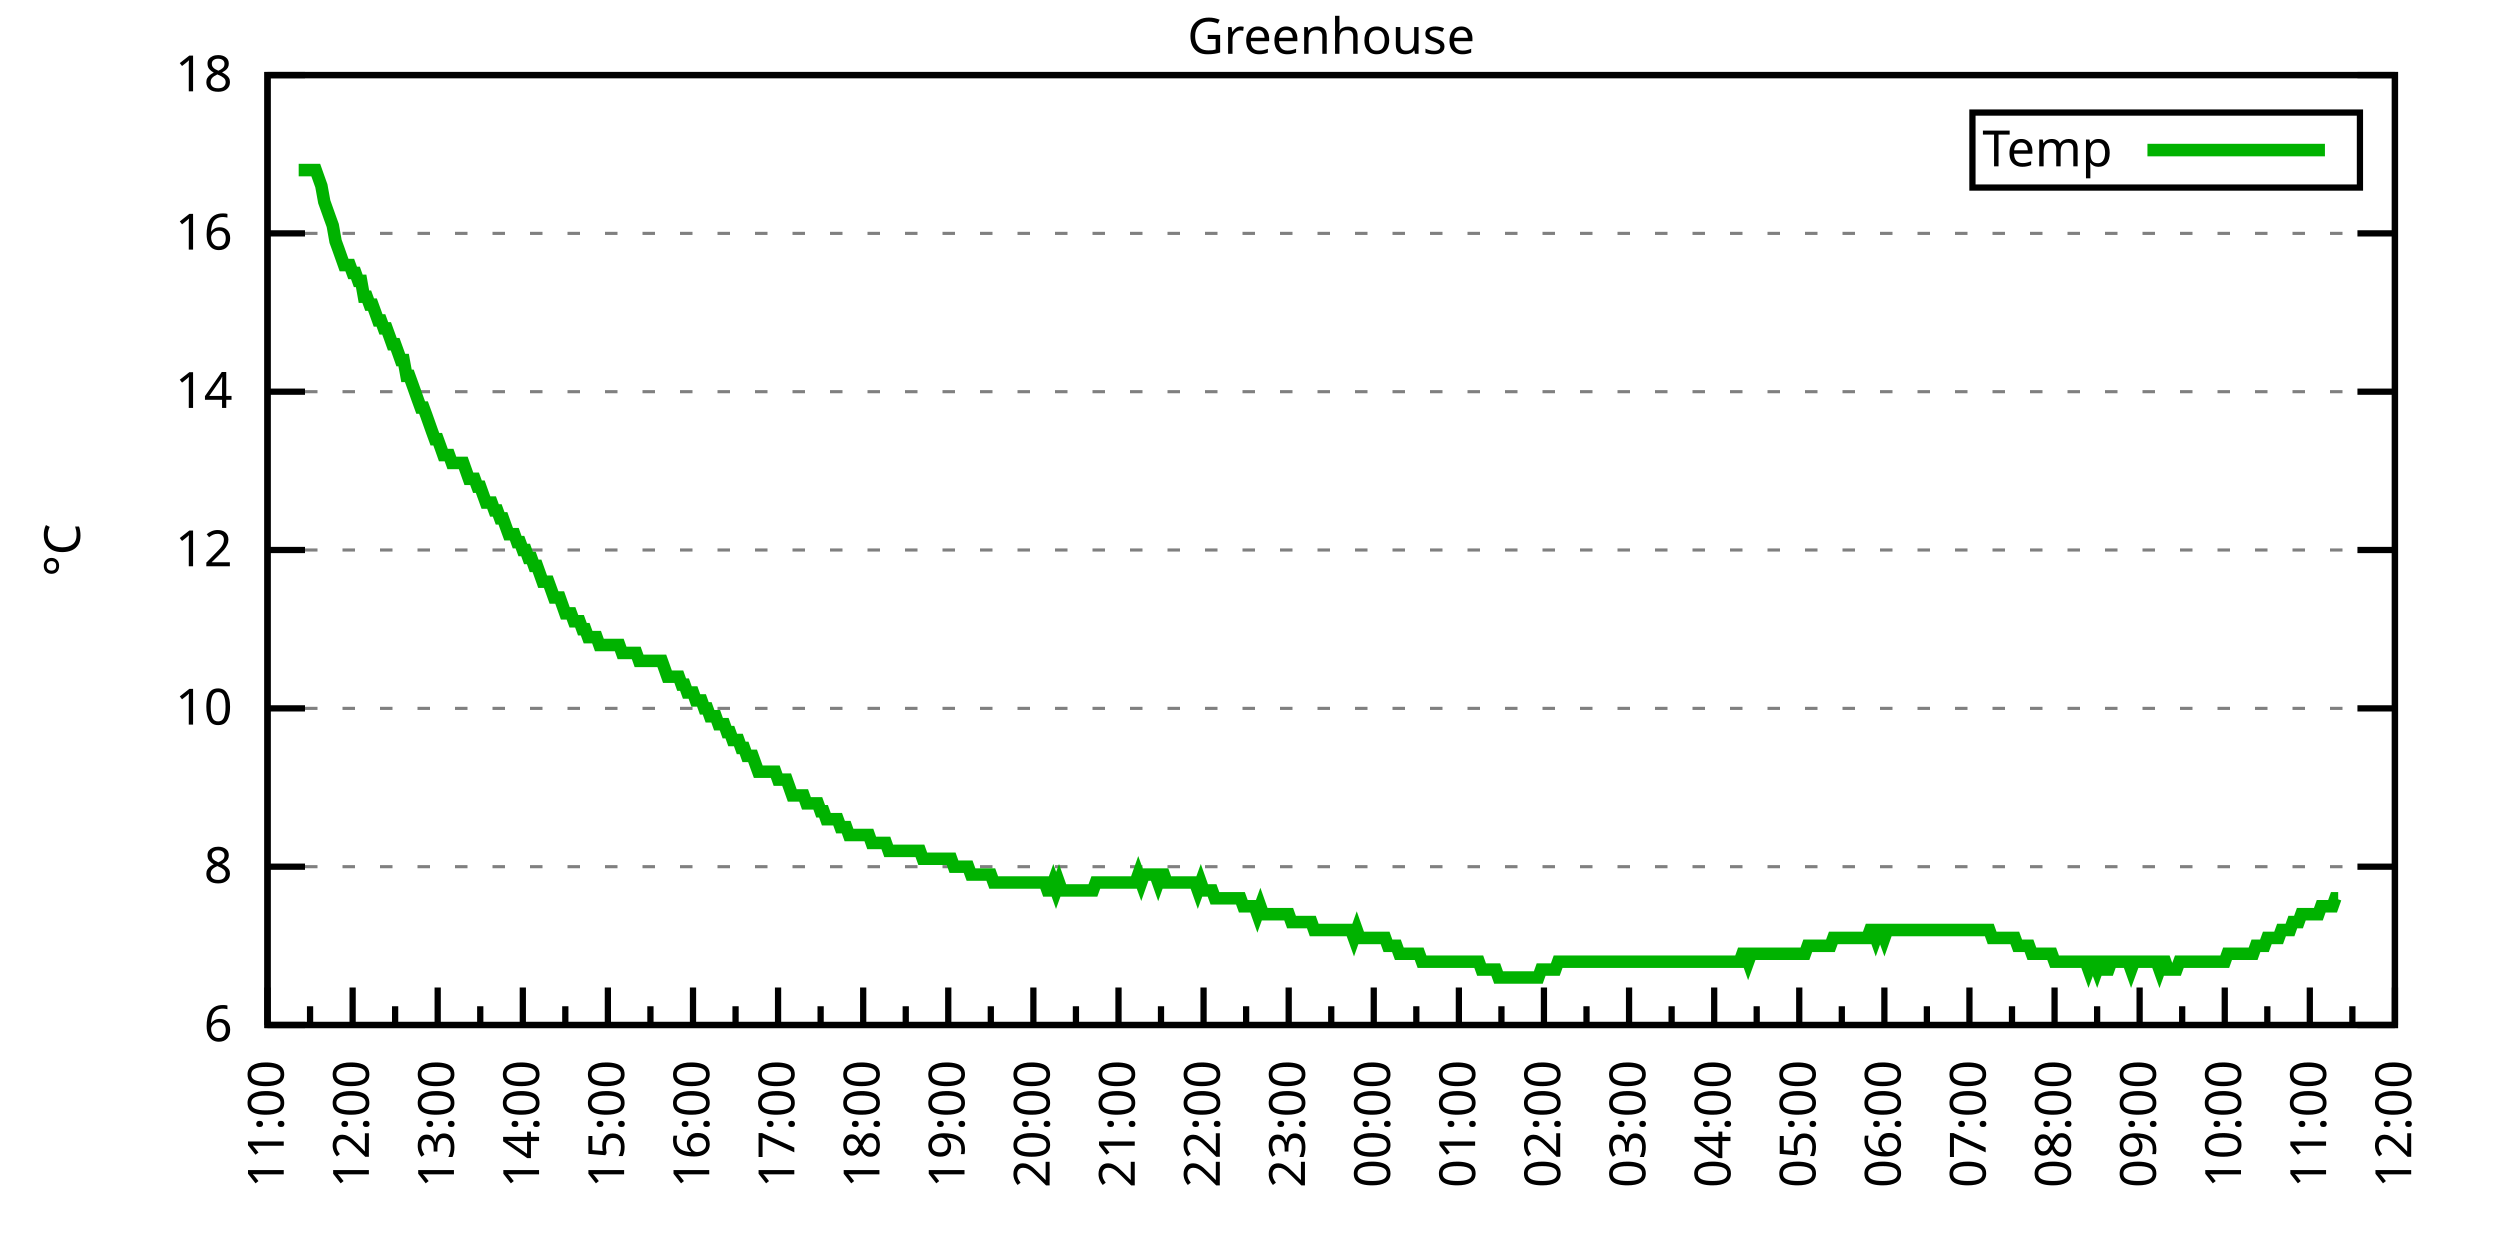
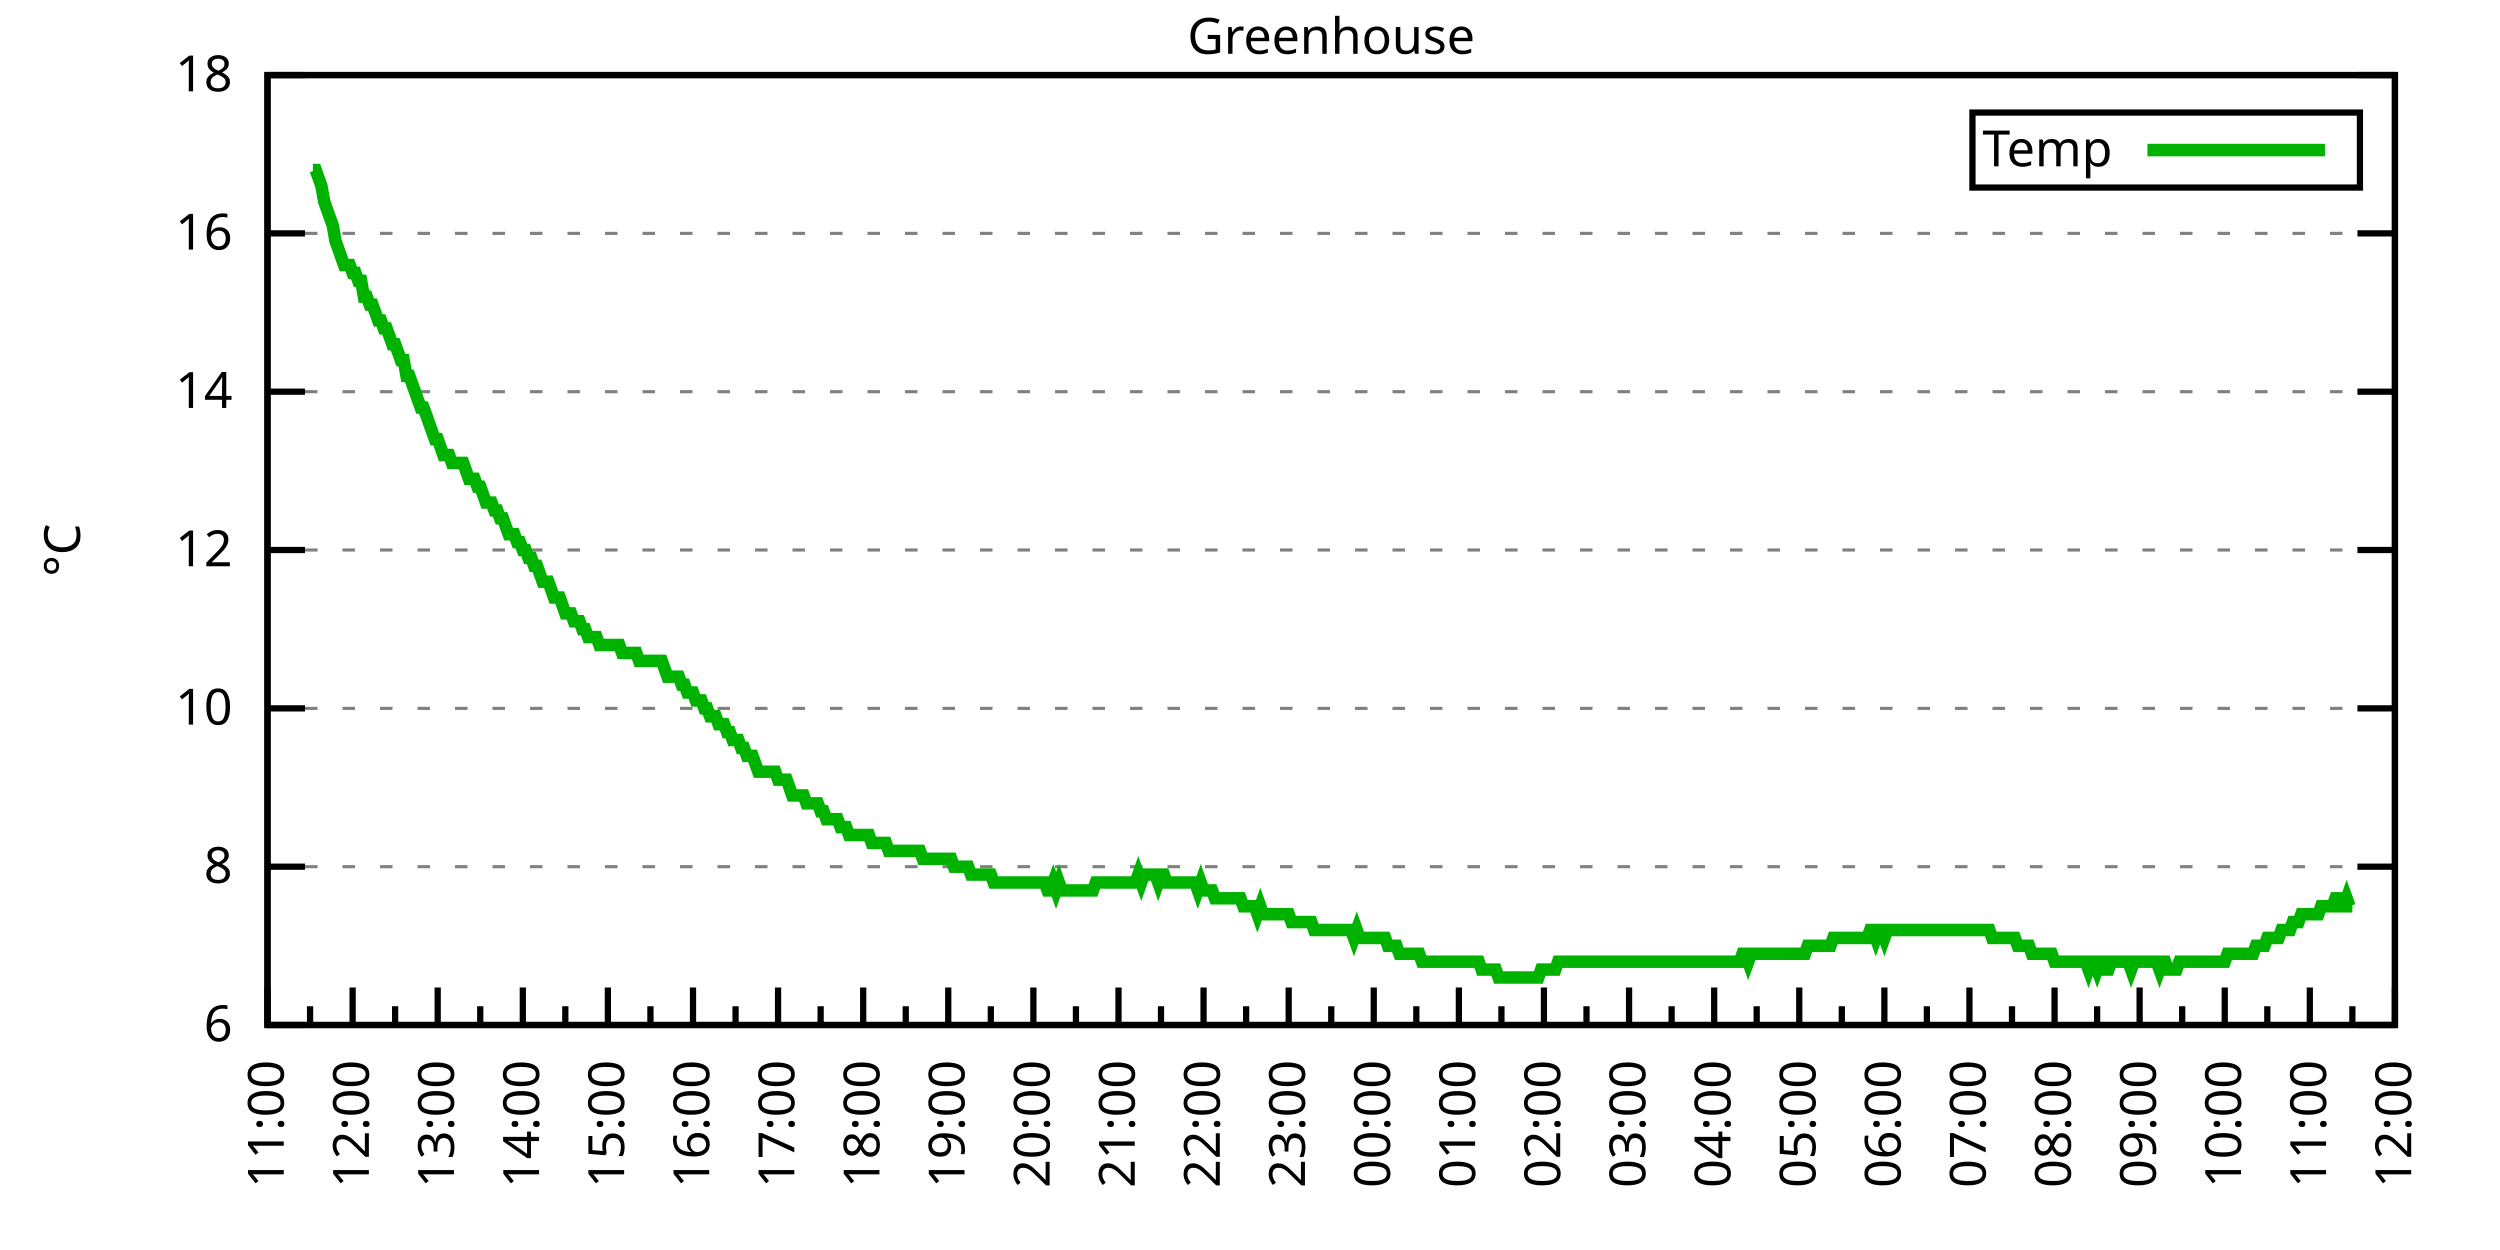
<svg xmlns="http://www.w3.org/2000/svg" xmlns:xlink="http://www.w3.org/1999/xlink" width="400" height="200" viewBox="0 0 400 200">
  <g id="gnuplot_canvas">
    <rect x="0" y="0" width="400" height="200" fill="none" />
    <defs>
      <circle id="gpDot" r="0.5" stroke-width="0.5" stroke="currentColor" />
      <path id="gpPt0" stroke-width="0.333" stroke="currentColor" d="M-1,0 h2 M0,-1 v2" />
      <path id="gpPt1" stroke-width="0.333" stroke="currentColor" d="M-1,-1 L1,1 M1,-1 L-1,1" />
      <path id="gpPt2" stroke-width="0.333" stroke="currentColor" d="M-1,0 L1,0 M0,-1 L0,1 M-1,-1 L1,1 M-1,1 L1,-1" />
      <rect id="gpPt3" stroke-width="0.333" stroke="currentColor" x="-1" y="-1" width="2" height="2" />
      <rect id="gpPt4" stroke-width="0.333" stroke="currentColor" fill="currentColor" x="-1" y="-1" width="2" height="2" />
      <circle id="gpPt5" stroke-width="0.333" stroke="currentColor" cx="0" cy="0" r="1" />
      <use xlink:href="#gpPt5" id="gpPt6" fill="currentColor" stroke="none" />
      <path id="gpPt7" stroke-width="0.333" stroke="currentColor" d="M0,-1.33 L-1.33,0.67 L1.33,0.67 z" />
      <use xlink:href="#gpPt7" id="gpPt8" fill="currentColor" stroke="none" />
      <use xlink:href="#gpPt7" id="gpPt9" stroke="currentColor" transform="rotate(180)" />
      <use xlink:href="#gpPt9" id="gpPt10" fill="currentColor" stroke="none" />
      <use xlink:href="#gpPt3" id="gpPt11" stroke="currentColor" transform="rotate(45)" />
      <use xlink:href="#gpPt11" id="gpPt12" fill="currentColor" stroke="none" />
      <path id="gpPt13" stroke-width="0.333" stroke="currentColor" d="M0,1.330 L1.265,0.411 L0.782,-1.067 L-0.782,-1.076 L-1.265,0.411 z" />
      <use xlink:href="#gpPt13" id="gpPt14" fill="currentColor" stroke="none" />
      <filter id="textbox" filterUnits="objectBoundingBox" x="0" y="0" height="1" width="1">
        <feFlood flood-color="white" flood-opacity="1" result="bgnd" />
        <feComposite in="SourceGraphic" in2="bgnd" operator="atop" />
      </filter>
      <filter id="greybox" filterUnits="objectBoundingBox" x="0" y="0" height="1" width="1">
        <feFlood flood-color="lightgrey" flood-opacity="1" result="grey" />
        <feComposite in="SourceGraphic" in2="grey" operator="atop" />
      </filter>
    </defs>
    <g fill="none" color="white" stroke="currentColor" stroke-width="1.00" stroke-linecap="butt" stroke-linejoin="miter">
</g>
    <g fill="none" color="black" stroke="currentColor" stroke-width="1.00" stroke-linecap="butt" stroke-linejoin="miter">
      <g stroke="none" shape-rendering="crispEdges">
        <polygon fill="rgb(255, 255, 255)" points="42.80,164.00 383.18,164.00 383.18,12.02 42.80,12.02 " />
      </g>
    </g>
    <g fill="none" color="black" stroke="currentColor" stroke-width="1.00" stroke-linecap="butt" stroke-linejoin="miter">
</g>
    <g fill="none" color="black" stroke="black" stroke-width="0.50" stroke-linecap="butt" stroke-linejoin="miter">
</g>
    <g fill="none" color="gray" stroke="currentColor" stroke-width="0.50" stroke-linecap="butt" stroke-linejoin="miter">
      <path stroke="gray" stroke-dasharray="2,4" class="gridline" d="M42.80,164.00 L383.19,164.00  " />
    </g>
    <g fill="none" color="gray" stroke="gray" stroke-width="1.00" stroke-linecap="butt" stroke-linejoin="miter">
</g>
    <g fill="none" color="black" stroke="currentColor" stroke-width="1.00" stroke-linecap="butt" stroke-linejoin="miter">
      <path stroke="black" d="M42.80,164.00 L48.80,164.00 M383.19,164.00 L377.19,164.00  " />
      <g transform="translate(37.20,166.60)" stroke="none" fill="black" font-family="Sans" font-size="8.00" text-anchor="end">
        <text>
          <tspan font-family="Sans"> 6</tspan>
        </text>
      </g>
    </g>
    <g fill="none" color="black" stroke="currentColor" stroke-width="1.00" stroke-linecap="butt" stroke-linejoin="miter">
</g>
    <g fill="none" color="black" stroke="black" stroke-width="0.50" stroke-linecap="butt" stroke-linejoin="miter">
</g>
    <g fill="none" color="gray" stroke="currentColor" stroke-width="0.50" stroke-linecap="butt" stroke-linejoin="miter">
      <path stroke="gray" stroke-dasharray="2,4" class="gridline" d="M42.80,138.67 L383.19,138.67  " />
    </g>
    <g fill="none" color="gray" stroke="gray" stroke-width="1.00" stroke-linecap="butt" stroke-linejoin="miter">
</g>
    <g fill="none" color="black" stroke="currentColor" stroke-width="1.00" stroke-linecap="butt" stroke-linejoin="miter">
      <path stroke="black" d="M42.80,138.67 L48.80,138.67 M383.19,138.67 L377.19,138.67  " />
      <g transform="translate(37.20,141.27)" stroke="none" fill="black" font-family="Sans" font-size="8.00" text-anchor="end">
        <text>
          <tspan font-family="Sans"> 8</tspan>
        </text>
      </g>
    </g>
    <g fill="none" color="black" stroke="currentColor" stroke-width="1.00" stroke-linecap="butt" stroke-linejoin="miter">
</g>
    <g fill="none" color="black" stroke="black" stroke-width="0.50" stroke-linecap="butt" stroke-linejoin="miter">
</g>
    <g fill="none" color="gray" stroke="currentColor" stroke-width="0.50" stroke-linecap="butt" stroke-linejoin="miter">
      <path stroke="gray" stroke-dasharray="2,4" class="gridline" d="M42.80,113.34 L383.19,113.34  " />
    </g>
    <g fill="none" color="gray" stroke="gray" stroke-width="1.00" stroke-linecap="butt" stroke-linejoin="miter">
</g>
    <g fill="none" color="black" stroke="currentColor" stroke-width="1.00" stroke-linecap="butt" stroke-linejoin="miter">
      <path stroke="black" d="M42.80,113.34 L48.80,113.34 M383.19,113.34 L377.19,113.34  " />
      <g transform="translate(37.20,115.94)" stroke="none" fill="black" font-family="Sans" font-size="8.00" text-anchor="end">
        <text>
          <tspan font-family="Sans"> 10</tspan>
        </text>
      </g>
    </g>
    <g fill="none" color="black" stroke="currentColor" stroke-width="1.00" stroke-linecap="butt" stroke-linejoin="miter">
</g>
    <g fill="none" color="black" stroke="black" stroke-width="0.50" stroke-linecap="butt" stroke-linejoin="miter">
</g>
    <g fill="none" color="gray" stroke="currentColor" stroke-width="0.50" stroke-linecap="butt" stroke-linejoin="miter">
      <path stroke="gray" stroke-dasharray="2,4" class="gridline" d="M42.80,88.00 L383.19,88.00  " />
    </g>
    <g fill="none" color="gray" stroke="gray" stroke-width="1.00" stroke-linecap="butt" stroke-linejoin="miter">
</g>
    <g fill="none" color="black" stroke="currentColor" stroke-width="1.00" stroke-linecap="butt" stroke-linejoin="miter">
      <path stroke="black" d="M42.80,88.00 L48.80,88.00 M383.19,88.00 L377.19,88.00  " />
      <g transform="translate(37.20,90.60)" stroke="none" fill="black" font-family="Sans" font-size="8.00" text-anchor="end">
        <text>
          <tspan font-family="Sans"> 12</tspan>
        </text>
      </g>
    </g>
    <g fill="none" color="black" stroke="currentColor" stroke-width="1.00" stroke-linecap="butt" stroke-linejoin="miter">
</g>
    <g fill="none" color="black" stroke="black" stroke-width="0.50" stroke-linecap="butt" stroke-linejoin="miter">
</g>
    <g fill="none" color="gray" stroke="currentColor" stroke-width="0.50" stroke-linecap="butt" stroke-linejoin="miter">
      <path stroke="gray" stroke-dasharray="2,4" class="gridline" d="M42.80,62.67 L383.19,62.67  " />
    </g>
    <g fill="none" color="gray" stroke="gray" stroke-width="1.00" stroke-linecap="butt" stroke-linejoin="miter">
</g>
    <g fill="none" color="black" stroke="currentColor" stroke-width="1.00" stroke-linecap="butt" stroke-linejoin="miter">
      <path stroke="black" d="M42.80,62.67 L48.80,62.67 M383.19,62.67 L377.19,62.67  " />
      <g transform="translate(37.20,65.27)" stroke="none" fill="black" font-family="Sans" font-size="8.00" text-anchor="end">
        <text>
          <tspan font-family="Sans"> 14</tspan>
        </text>
      </g>
    </g>
    <g fill="none" color="black" stroke="currentColor" stroke-width="1.00" stroke-linecap="butt" stroke-linejoin="miter">
</g>
    <g fill="none" color="black" stroke="black" stroke-width="0.50" stroke-linecap="butt" stroke-linejoin="miter">
</g>
    <g fill="none" color="gray" stroke="currentColor" stroke-width="0.50" stroke-linecap="butt" stroke-linejoin="miter">
      <path stroke="gray" stroke-dasharray="2,4" class="gridline" d="M42.80,37.34 L383.19,37.34  " />
    </g>
    <g fill="none" color="gray" stroke="gray" stroke-width="1.00" stroke-linecap="butt" stroke-linejoin="miter">
</g>
    <g fill="none" color="black" stroke="currentColor" stroke-width="1.00" stroke-linecap="butt" stroke-linejoin="miter">
      <path stroke="black" d="M42.80,37.34 L48.80,37.34 M383.19,37.34 L377.19,37.34  " />
      <g transform="translate(37.20,39.94)" stroke="none" fill="black" font-family="Sans" font-size="8.00" text-anchor="end">
        <text>
          <tspan font-family="Sans"> 16</tspan>
        </text>
      </g>
    </g>
    <g fill="none" color="black" stroke="currentColor" stroke-width="1.00" stroke-linecap="butt" stroke-linejoin="miter">
</g>
    <g fill="none" color="black" stroke="black" stroke-width="0.50" stroke-linecap="butt" stroke-linejoin="miter">
</g>
    <g fill="none" color="gray" stroke="currentColor" stroke-width="0.50" stroke-linecap="butt" stroke-linejoin="miter">
      <path stroke="gray" stroke-dasharray="2,4" class="gridline" d="M42.80,12.01 L383.19,12.01  " />
    </g>
    <g fill="none" color="gray" stroke="gray" stroke-width="1.00" stroke-linecap="butt" stroke-linejoin="miter">
</g>
    <g fill="none" color="black" stroke="currentColor" stroke-width="1.00" stroke-linecap="butt" stroke-linejoin="miter">
      <path stroke="black" d="M42.80,12.01 L48.80,12.01 M383.19,12.01 L377.19,12.01  " />
      <g transform="translate(37.20,14.61)" stroke="none" fill="black" font-family="Sans" font-size="8.00" text-anchor="end">
        <text>
          <tspan font-family="Sans"> 18</tspan>
        </text>
      </g>
    </g>
    <g fill="none" color="black" stroke="currentColor" stroke-width="1.00" stroke-linecap="butt" stroke-linejoin="miter">
      <path stroke="black" d="M42.80,164.00 L42.80,158.00  " />
      <g transform="translate(45.40,169.60) rotate(270)" stroke="none" fill="black" font-family="Sans" font-size="8.00" text-anchor="end">
        <text>
          <tspan font-family="Sans">11:00</tspan>
        </text>
      </g>
    </g>
    <g fill="none" color="black" stroke="currentColor" stroke-width="1.00" stroke-linecap="butt" stroke-linejoin="miter">
      <path stroke="black" d="M49.61,164.00 L49.61,161.00 M56.42,164.00 L56.42,158.00  " />
      <g transform="translate(59.02,169.60) rotate(270)" stroke="none" fill="black" font-family="Sans" font-size="8.00" text-anchor="end">
        <text>
          <tspan font-family="Sans">12:00</tspan>
        </text>
      </g>
    </g>
    <g fill="none" color="black" stroke="currentColor" stroke-width="1.00" stroke-linecap="butt" stroke-linejoin="miter">
      <path stroke="black" d="M63.22,164.00 L63.22,161.00 M70.03,164.00 L70.03,158.00  " />
      <g transform="translate(72.63,169.60) rotate(270)" stroke="none" fill="black" font-family="Sans" font-size="8.00" text-anchor="end">
        <text>
          <tspan font-family="Sans">13:00</tspan>
        </text>
      </g>
    </g>
    <g fill="none" color="black" stroke="currentColor" stroke-width="1.00" stroke-linecap="butt" stroke-linejoin="miter">
      <path stroke="black" d="M76.84,164.00 L76.84,161.00 M83.65,164.00 L83.65,158.00  " />
      <g transform="translate(86.25,169.60) rotate(270)" stroke="none" fill="black" font-family="Sans" font-size="8.00" text-anchor="end">
        <text>
          <tspan font-family="Sans">14:00</tspan>
        </text>
      </g>
    </g>
    <g fill="none" color="black" stroke="currentColor" stroke-width="1.00" stroke-linecap="butt" stroke-linejoin="miter">
      <path stroke="black" d="M90.45,164.00 L90.45,161.00 M97.26,164.00 L97.26,158.00  " />
      <g transform="translate(99.86,169.60) rotate(270)" stroke="none" fill="black" font-family="Sans" font-size="8.00" text-anchor="end">
        <text>
          <tspan font-family="Sans">15:00</tspan>
        </text>
      </g>
    </g>
    <g fill="none" color="black" stroke="currentColor" stroke-width="1.00" stroke-linecap="butt" stroke-linejoin="miter">
      <path stroke="black" d="M104.07,164.00 L104.07,161.00 M110.88,164.00 L110.88,158.00  " />
      <g transform="translate(113.48,169.60) rotate(270)" stroke="none" fill="black" font-family="Sans" font-size="8.00" text-anchor="end">
        <text>
          <tspan font-family="Sans">16:00</tspan>
        </text>
      </g>
    </g>
    <g fill="none" color="black" stroke="currentColor" stroke-width="1.00" stroke-linecap="butt" stroke-linejoin="miter">
      <path stroke="black" d="M117.69,164.00 L117.69,161.00 M124.49,164.00 L124.49,158.00  " />
      <g transform="translate(127.09,169.60) rotate(270)" stroke="none" fill="black" font-family="Sans" font-size="8.00" text-anchor="end">
        <text>
          <tspan font-family="Sans">17:00</tspan>
        </text>
      </g>
    </g>
    <g fill="none" color="black" stroke="currentColor" stroke-width="1.00" stroke-linecap="butt" stroke-linejoin="miter">
      <path stroke="black" d="M131.30,164.00 L131.30,161.00 M138.11,164.00 L138.11,158.00  " />
      <g transform="translate(140.71,169.60) rotate(270)" stroke="none" fill="black" font-family="Sans" font-size="8.00" text-anchor="end">
        <text>
          <tspan font-family="Sans">18:00</tspan>
        </text>
      </g>
    </g>
    <g fill="none" color="black" stroke="currentColor" stroke-width="1.00" stroke-linecap="butt" stroke-linejoin="miter">
      <path stroke="black" d="M144.92,164.00 L144.92,161.00 M151.72,164.00 L151.72,158.00  " />
      <g transform="translate(154.32,169.60) rotate(270)" stroke="none" fill="black" font-family="Sans" font-size="8.00" text-anchor="end">
        <text>
          <tspan font-family="Sans">19:00</tspan>
        </text>
      </g>
    </g>
    <g fill="none" color="black" stroke="currentColor" stroke-width="1.00" stroke-linecap="butt" stroke-linejoin="miter">
      <path stroke="black" d="M158.53,164.00 L158.53,161.00 M165.34,164.00 L165.34,158.00  " />
      <g transform="translate(167.94,169.60) rotate(270)" stroke="none" fill="black" font-family="Sans" font-size="8.00" text-anchor="end">
        <text>
          <tspan font-family="Sans">20:00</tspan>
        </text>
      </g>
    </g>
    <g fill="none" color="black" stroke="currentColor" stroke-width="1.00" stroke-linecap="butt" stroke-linejoin="miter">
      <path stroke="black" d="M172.15,164.00 L172.15,161.00 M178.96,164.00 L178.96,158.00  " />
      <g transform="translate(181.56,169.60) rotate(270)" stroke="none" fill="black" font-family="Sans" font-size="8.00" text-anchor="end">
        <text>
          <tspan font-family="Sans">21:00</tspan>
        </text>
      </g>
    </g>
    <g fill="none" color="black" stroke="currentColor" stroke-width="1.00" stroke-linecap="butt" stroke-linejoin="miter">
      <path stroke="black" d="M185.76,164.00 L185.76,161.00 M192.57,164.00 L192.57,158.00  " />
      <g transform="translate(195.17,169.60) rotate(270)" stroke="none" fill="black" font-family="Sans" font-size="8.00" text-anchor="end">
        <text>
          <tspan font-family="Sans">22:00</tspan>
        </text>
      </g>
    </g>
    <g fill="none" color="black" stroke="currentColor" stroke-width="1.00" stroke-linecap="butt" stroke-linejoin="miter">
      <path stroke="black" d="M199.38,164.00 L199.38,161.00 M206.19,164.00 L206.19,158.00  " />
      <g transform="translate(208.79,169.60) rotate(270)" stroke="none" fill="black" font-family="Sans" font-size="8.00" text-anchor="end">
        <text>
          <tspan font-family="Sans">23:00</tspan>
        </text>
      </g>
    </g>
    <g fill="none" color="black" stroke="currentColor" stroke-width="1.00" stroke-linecap="butt" stroke-linejoin="miter">
      <path stroke="black" d="M213.00,164.00 L213.00,161.00 M219.80,164.00 L219.80,158.00  " />
      <g transform="translate(222.40,169.60) rotate(270)" stroke="none" fill="black" font-family="Sans" font-size="8.00" text-anchor="end">
        <text>
          <tspan font-family="Sans">00:00</tspan>
        </text>
      </g>
    </g>
    <g fill="none" color="black" stroke="currentColor" stroke-width="1.00" stroke-linecap="butt" stroke-linejoin="miter">
      <path stroke="black" d="M226.61,164.00 L226.61,161.00 M233.42,164.00 L233.42,158.00  " />
      <g transform="translate(236.02,169.60) rotate(270)" stroke="none" fill="black" font-family="Sans" font-size="8.00" text-anchor="end">
        <text>
          <tspan font-family="Sans">01:00</tspan>
        </text>
      </g>
    </g>
    <g fill="none" color="black" stroke="currentColor" stroke-width="1.00" stroke-linecap="butt" stroke-linejoin="miter">
      <path stroke="black" d="M240.23,164.00 L240.23,161.00 M247.03,164.00 L247.03,158.00  " />
      <g transform="translate(249.63,169.60) rotate(270)" stroke="none" fill="black" font-family="Sans" font-size="8.00" text-anchor="end">
        <text>
          <tspan font-family="Sans">02:00</tspan>
        </text>
      </g>
    </g>
    <g fill="none" color="black" stroke="currentColor" stroke-width="1.00" stroke-linecap="butt" stroke-linejoin="miter">
      <path stroke="black" d="M253.84,164.00 L253.84,161.00 M260.65,164.00 L260.65,158.00  " />
      <g transform="translate(263.25,169.60) rotate(270)" stroke="none" fill="black" font-family="Sans" font-size="8.00" text-anchor="end">
        <text>
          <tspan font-family="Sans">03:00</tspan>
        </text>
      </g>
    </g>
    <g fill="none" color="black" stroke="currentColor" stroke-width="1.00" stroke-linecap="butt" stroke-linejoin="miter">
      <path stroke="black" d="M267.46,164.00 L267.46,161.00 M274.27,164.00 L274.27,158.00  " />
      <g transform="translate(276.87,169.60) rotate(270)" stroke="none" fill="black" font-family="Sans" font-size="8.00" text-anchor="end">
        <text>
          <tspan font-family="Sans">04:00</tspan>
        </text>
      </g>
    </g>
    <g fill="none" color="black" stroke="currentColor" stroke-width="1.00" stroke-linecap="butt" stroke-linejoin="miter">
      <path stroke="black" d="M281.07,164.00 L281.07,161.00 M287.88,164.00 L287.88,158.00  " />
      <g transform="translate(290.48,169.60) rotate(270)" stroke="none" fill="black" font-family="Sans" font-size="8.00" text-anchor="end">
        <text>
          <tspan font-family="Sans">05:00</tspan>
        </text>
      </g>
    </g>
    <g fill="none" color="black" stroke="currentColor" stroke-width="1.00" stroke-linecap="butt" stroke-linejoin="miter">
      <path stroke="black" d="M294.69,164.00 L294.69,161.00 M301.50,164.00 L301.50,158.00  " />
      <g transform="translate(304.10,169.60) rotate(270)" stroke="none" fill="black" font-family="Sans" font-size="8.00" text-anchor="end">
        <text>
          <tspan font-family="Sans">06:00</tspan>
        </text>
      </g>
    </g>
    <g fill="none" color="black" stroke="currentColor" stroke-width="1.00" stroke-linecap="butt" stroke-linejoin="miter">
      <path stroke="black" d="M308.30,164.00 L308.30,161.00 M315.11,164.00 L315.11,158.00  " />
      <g transform="translate(317.71,169.60) rotate(270)" stroke="none" fill="black" font-family="Sans" font-size="8.00" text-anchor="end">
        <text>
          <tspan font-family="Sans">07:00</tspan>
        </text>
      </g>
    </g>
    <g fill="none" color="black" stroke="currentColor" stroke-width="1.00" stroke-linecap="butt" stroke-linejoin="miter">
      <path stroke="black" d="M321.92,164.00 L321.92,161.00 M328.73,164.00 L328.73,158.00  " />
      <g transform="translate(331.33,169.60) rotate(270)" stroke="none" fill="black" font-family="Sans" font-size="8.00" text-anchor="end">
        <text>
          <tspan font-family="Sans">08:00</tspan>
        </text>
      </g>
    </g>
    <g fill="none" color="black" stroke="currentColor" stroke-width="1.00" stroke-linecap="butt" stroke-linejoin="miter">
      <path stroke="black" d="M335.54,164.00 L335.54,161.00 M342.34,164.00 L342.34,158.00  " />
      <g transform="translate(344.94,169.60) rotate(270)" stroke="none" fill="black" font-family="Sans" font-size="8.00" text-anchor="end">
        <text>
          <tspan font-family="Sans">09:00</tspan>
        </text>
      </g>
    </g>
    <g fill="none" color="black" stroke="currentColor" stroke-width="1.00" stroke-linecap="butt" stroke-linejoin="miter">
      <path stroke="black" d="M349.15,164.00 L349.15,161.00 M355.96,164.00 L355.96,158.00  " />
      <g transform="translate(358.56,169.60) rotate(270)" stroke="none" fill="black" font-family="Sans" font-size="8.00" text-anchor="end">
        <text>
          <tspan font-family="Sans">10:00</tspan>
        </text>
      </g>
    </g>
    <g fill="none" color="black" stroke="currentColor" stroke-width="1.00" stroke-linecap="butt" stroke-linejoin="miter">
      <path stroke="black" d="M362.77,164.00 L362.77,161.00 M369.57,164.00 L369.57,158.00  " />
      <g transform="translate(372.17,169.60) rotate(270)" stroke="none" fill="black" font-family="Sans" font-size="8.00" text-anchor="end">
        <text>
          <tspan font-family="Sans">11:00</tspan>
        </text>
      </g>
    </g>
    <g fill="none" color="black" stroke="currentColor" stroke-width="1.00" stroke-linecap="butt" stroke-linejoin="miter">
      <path stroke="black" d="M376.38,164.00 L376.38,161.00 M383.19,164.00 L383.19,158.00  " />
      <g transform="translate(385.79,169.60) rotate(270)" stroke="none" fill="black" font-family="Sans" font-size="8.00" text-anchor="end">
        <text>
          <tspan font-family="Sans">12:00</tspan>
        </text>
      </g>
    </g>
    <g fill="none" color="black" stroke="currentColor" stroke-width="1.00" stroke-linecap="butt" stroke-linejoin="miter">
</g>
    <g fill="none" color="black" stroke="currentColor" stroke-width="1.00" stroke-linecap="butt" stroke-linejoin="miter">
      <path stroke="black" d="M42.80,12.01 L42.80,164.00 L383.19,164.00 L383.19,12.01 L42.80,12.01 Z  " />
    </g>
    <g fill="none" color="black" stroke="currentColor" stroke-width="1.00" stroke-linecap="butt" stroke-linejoin="miter">
      <g transform="translate(12.80,88.01) rotate(270)" stroke="none" fill="black" font-family="Sans" font-size="8.00" text-anchor="middle">
        <text>
          <tspan font-family="Sans">°C</tspan>
        </text>
      </g>
    </g>
    <g fill="none" color="black" stroke="currentColor" stroke-width="1.00" stroke-linecap="butt" stroke-linejoin="miter">
</g>
    <g fill="none" color="black" stroke="currentColor" stroke-width="1.00" stroke-linecap="butt" stroke-linejoin="miter">
      <path stroke="black" d="M315.59,30.01 L315.59,18.01 L377.59,18.01 L377.59,30.01 L315.59,30.01 Z  " />
    </g>
    <g id="Greenhouse_plot_1">
      <g fill="none" color="white" stroke="black" stroke-width="2.00" stroke-linecap="butt" stroke-linejoin="miter">
</g>
      <g fill="none" color="black" stroke="currentColor" stroke-width="2.00" stroke-linecap="butt" stroke-linejoin="miter">
        <g transform="translate(337.99,26.61)" stroke="none" fill="black" font-family="Sans" font-size="8.00" text-anchor="end">
          <text>
            <tspan font-family="Sans">Temp</tspan>
          </text>
        </g>
      </g>
      <g fill="none" color="black" stroke="currentColor" stroke-width="2.00" stroke-linecap="butt" stroke-linejoin="miter">
-         <path stroke="rgb(  0, 178,   0)" d="M343.59,24.01 L371.99,24.01 M47.79,27.21 L48.25,27.21 L48.70,27.21 L49.15,27.21 L49.61,27.21 L50.06,27.21   L50.52,27.21 L50.97,28.48 L51.42,29.74 L51.88,32.28 L52.33,33.54 L52.78,34.81 L53.24,36.08 L53.69,38.61   L54.15,39.87 L54.60,41.14 L55.05,42.41 L55.51,42.41 L55.96,42.41 L56.42,43.67 L56.87,43.67 L57.32,44.94   L57.78,44.94 L58.23,47.47 L58.68,47.47 L59.14,48.74 L59.59,48.74 L60.05,50.01 L60.50,51.27 L60.95,51.27   L61.41,52.54 L61.86,52.54 L62.32,53.81 L62.77,55.07 L63.22,55.07 L63.68,56.34 L64.13,57.61 L64.58,57.61   L65.04,60.14 L65.49,60.14 L65.95,61.41 L66.40,62.67 L66.85,63.94 L67.31,65.21 L67.76,65.21 L68.22,66.47   L68.67,67.74 L69.12,69.01 L69.58,70.27 L70.03,70.27 L70.49,71.54 L70.94,72.81 L71.39,72.81 L71.85,72.81   L72.30,74.07 L72.75,74.07 L73.21,74.07 L73.66,74.07 L74.12,74.07 L74.57,75.34 L75.02,76.61 L75.48,76.61   L75.93,76.61 L76.39,77.87 L76.84,77.87 L77.29,79.14 L77.75,80.41 L78.20,80.41 L78.65,80.41 L79.11,81.67   L79.56,81.67 L80.02,82.94 L80.47,82.94 L80.92,84.21 L81.38,85.47 L81.83,85.47 L82.29,85.47 L82.74,86.74   L83.19,86.74 L83.65,88.00 L84.10,88.00 L84.55,89.27 L85.01,89.27 L85.46,90.54 L85.92,90.54 L86.37,91.80   L86.82,93.07 L87.28,93.07 L87.73,93.07 L88.19,94.34 L88.64,95.60 L89.09,95.60 L89.55,95.60 L90.00,96.87   L90.45,98.14 L90.91,98.14 L91.36,98.14 L91.82,99.40 L92.27,99.40 L92.72,99.40 L93.18,100.67 L93.63,100.67   L94.09,101.94 L94.54,101.94 L94.99,101.94 L95.45,101.94 L95.90,103.20 L96.35,103.20 L96.81,103.20 L97.26,103.20   L97.72,103.20 L98.17,103.20 L98.62,103.20 L99.08,103.20 L99.53,104.47 L99.99,104.47 L100.44,104.47 L100.89,104.47   L101.35,104.47 L101.80,104.47 L102.25,105.74 L102.71,105.74 L103.16,105.74 L103.62,105.74 L104.07,105.74 L104.52,105.74   L104.98,105.74 L105.43,105.74 L105.89,105.74 L106.34,107.00 L106.79,108.27 L107.25,108.27 L107.70,108.27 L108.15,108.27   L108.61,108.27 L109.06,109.54 L109.52,109.54 L109.97,110.80 L110.42,110.80 L110.88,110.80 L111.33,112.07 L111.79,112.07   L112.24,112.07 L112.69,113.34 L113.15,113.34 L113.60,114.60 L114.05,114.60 L114.51,114.60 L114.96,115.87 L115.42,115.87   L115.87,115.87 L116.32,117.14 L116.78,117.14 L117.23,118.40 L117.69,118.40 L118.14,118.40 L118.59,119.67 L119.05,119.67   L119.50,120.94 L119.96,120.94 L120.41,120.94 L120.86,122.20 L121.32,123.47 L121.77,123.47 L122.22,123.47 L122.68,123.47   L123.13,123.47 L123.59,123.47 L124.04,123.47 L124.49,124.74 L124.95,124.74 L125.40,124.74 L125.86,124.74 L126.31,126.00   L126.76,127.27 L127.22,127.27 L127.67,127.27 L128.12,127.27 L128.58,127.27 L129.03,128.54 L129.49,128.54 L129.94,128.54   L130.39,128.54 L130.85,128.54 L131.30,129.80 L131.76,129.80 L132.21,131.07 L132.66,131.07 L133.12,131.07 L133.57,131.07   L134.02,131.07 L134.48,132.34 L134.93,132.34 L135.39,132.34 L135.84,133.60 L136.29,133.60 L136.75,133.60 L137.20,133.60   L137.66,133.60 L138.11,133.60 L138.56,133.60 L139.02,133.60 L139.47,134.87 L139.92,134.87 L140.38,134.87 L140.83,134.87   L141.29,134.87 L141.74,134.87 L142.19,136.14 L142.65,136.14 L143.10,136.14 L143.56,136.14 L144.01,136.14 L144.46,136.14   L144.92,136.14 L145.37,136.14 L145.82,136.14 L146.28,136.14 L146.73,136.14 L147.19,136.14 L147.64,137.40 L148.09,137.40   L148.55,137.40 L149.00,137.40 L149.46,137.40 L149.91,137.40 L150.36,137.40 L150.82,137.40 L151.27,137.40 L151.72,137.40   L152.18,137.40 L152.63,138.67 L153.09,138.67 L153.54,138.67 L153.99,138.67 L154.45,138.67 L154.90,138.67 L155.36,139.93   L155.81,139.93 L156.26,139.93 L156.72,139.93 L157.17,139.93 L157.62,139.93 L158.08,139.93 L158.53,139.93 L158.99,141.20   L159.44,141.20 L159.89,141.20 L160.35,141.20 L160.80,141.20 L161.26,141.20 L161.71,141.20 L162.16,141.20 L162.62,141.20   L163.07,141.20 L163.52,141.20 L163.98,141.20 L164.43,141.20 L164.89,141.20 L165.34,141.20 L165.79,141.20 L166.25,141.20   L166.70,141.20 L167.16,141.20 L167.61,142.47 L168.06,142.47 L168.52,141.20 L168.97,142.47 L169.43,141.20 L169.88,142.47   L170.33,142.47 L170.79,142.47 L171.24,142.47 L171.69,142.47 L172.15,142.47 L172.60,142.47 L173.06,142.47 L173.51,142.47   L173.96,142.47 L174.42,142.47 L174.87,142.47 L175.33,141.20 L175.78,141.20 L176.23,141.20 L176.69,141.20 L177.14,141.20   L177.59,141.20 L178.05,141.20 L178.50,141.20 L178.96,141.20 L179.41,141.20 L179.86,141.20 L180.32,141.20 L180.77,141.20   L181.23,141.20 L181.68,141.20 L182.13,139.93 L182.59,141.20 L183.04,139.93 L183.49,139.93 L183.95,139.93 L184.40,139.93   L184.86,139.93 L185.31,141.20 L185.76,139.93 L186.22,139.93 L186.67,141.20 L187.13,141.20 L187.58,141.20 L188.03,141.20   L188.49,141.20 L188.94,141.20 L189.39,141.20 L189.85,141.20 L190.30,141.20 L190.76,141.20 L191.21,141.20 L191.66,142.47   L192.12,141.20 L192.57,142.47 L193.03,142.47 L193.48,142.47 L193.93,142.47 L194.39,143.73 L194.84,143.73 L195.29,143.73   L195.75,143.73 L196.20,143.73 L196.66,143.73 L197.11,143.73 L197.56,143.73 L198.02,143.73 L198.47,143.73 L198.93,145.00   L199.38,145.00 L199.83,145.00 L200.29,145.00 L200.74,145.00 L201.19,146.27 L201.65,145.00 L202.10,146.27 L202.56,146.27   L203.01,146.27 L203.46,146.27 L203.92,146.27 L204.37,146.27 L204.83,146.27 L205.28,146.27 L205.73,146.27 L206.19,146.27   L206.64,147.53 L207.09,147.53 L207.55,147.53 L208.00,147.53 L208.46,147.53 L208.91,147.53 L209.36,147.53 L209.82,147.53   L210.27,148.80 L210.73,148.80 L211.18,148.80 L211.63,148.80 L212.09,148.80 L212.54,148.80 L213.00,148.80 L213.45,148.80   L213.90,148.80 L214.36,148.80 L214.81,148.80 L215.26,148.80 L215.72,148.80 L216.17,148.80 L216.63,150.07 L217.08,148.80   L217.53,150.07 L217.99,150.07 L218.44,150.07 L218.90,150.07 L219.35,150.07 L219.80,150.07 L220.26,150.07 L220.71,150.07   L221.16,150.07 L221.62,150.07 L222.07,151.33 L222.53,151.33 L222.98,151.33 L223.43,151.33 L223.89,152.60 L224.34,152.60   L224.80,152.60 L225.25,152.60 L225.70,152.60 L226.16,152.60 L226.61,152.60 L227.06,152.60 L227.52,153.87 L227.97,153.87   L228.43,153.87 L228.88,153.87 L229.33,153.87 L229.79,153.87 L230.24,153.87 L230.70,153.87 L231.15,153.87 L231.60,153.87   L232.06,153.87 L232.51,153.87 L232.96,153.87 L233.42,153.87 L233.87,153.87 L234.33,153.87 L234.78,153.87 L235.23,153.87   L235.69,153.87 L236.14,153.87 L236.60,153.87 L237.05,155.13 L237.50,155.13 L237.96,155.13 L238.41,155.13 L238.86,155.13   L239.32,155.13 L239.77,156.40 L240.23,156.40 L240.68,156.40 L241.13,156.40 L241.59,156.40 L242.04,156.40 L242.50,156.40   L242.95,156.40 L243.40,156.40 L243.86,156.40 L244.31,156.40 L244.76,156.40 L245.22,156.40 L245.67,156.40 L246.13,156.40   L246.58,155.13 L247.03,155.13 L247.49,155.13 L247.94,155.13 L248.40,155.13 L248.85,155.13 L249.30,153.87 L249.76,153.87   L250.21,153.87 L250.66,153.87 L251.12,153.87 L251.57,153.87 L252.03,153.87 L252.48,153.87 L252.93,153.87 L253.39,153.87   L253.84,153.87 L254.30,153.87 L254.75,153.87 L255.20,153.87 L255.66,153.87 L256.11,153.87 L256.56,153.87 L257.02,153.87   L257.47,153.87 L257.93,153.87 L258.38,153.87 L258.83,153.87 L259.29,153.87 L259.74,153.87 L260.20,153.87 L260.65,153.87   L261.10,153.87 L261.56,153.87 L262.01,153.87 L262.47,153.87 L262.92,153.87 L263.37,153.87 L263.83,153.87 L264.28,153.87   L264.73,153.87 L265.19,153.87 L265.64,153.87 L266.10,153.87 L266.55,153.87 L267.00,153.87 L267.46,153.87 L267.91,153.87   L268.37,153.87 L268.82,153.87 L269.27,153.87 L269.73,153.87 L270.18,153.87 L270.63,153.87 L271.09,153.87 L271.54,153.87   L272.00,153.87 L272.45,153.87 L272.90,153.87 L273.36,153.87 L273.81,153.87 L274.27,153.87 L274.72,153.87 L275.17,153.87   L275.63,153.87 L276.08,153.87 L276.53,153.87 L276.99,153.87 L277.44,153.87 L277.90,153.87 L278.35,153.87 L278.80,152.60   L279.26,152.60 L279.71,153.87 L280.17,152.60 L280.62,152.60 L281.07,152.60 L281.53,152.60 L281.98,152.60 L282.43,152.60   L282.89,152.60 L283.34,152.60 L283.80,152.60 L284.25,152.60 L284.70,152.60 L285.16,152.60 L285.61,152.60 L286.07,152.60   L286.52,152.60 L286.97,152.60 L287.43,152.60 L287.88,152.60 L288.33,152.60 L288.79,152.60 L289.24,151.33 L289.70,151.33   L290.15,151.33 L290.60,151.33 L291.06,151.33 L291.51,151.33 L291.97,151.33 L292.42,151.33 L292.87,151.33 L293.33,150.07   L293.78,150.07 L294.23,150.07 L294.69,150.07 L295.14,150.07 L295.60,150.07 L296.05,150.07 L296.50,150.07 L296.96,150.07   L297.41,150.07 L297.87,150.07 L298.32,150.07 L298.77,150.07 L299.23,148.80 L299.68,148.80 L300.13,150.07 L300.59,148.80   L301.04,148.80 L301.50,150.07 L301.95,148.80 L302.40,148.80 L302.86,148.80 L303.31,148.80 L303.77,148.80 L304.22,148.80   L304.67,148.80 L305.13,148.80 L305.58,148.80 L306.03,148.80 L306.49,148.80 L306.94,148.80 L307.40,148.80 L307.85,148.80   L308.30,148.80 L308.76,148.80 L309.21,148.80 L309.67,148.80 L310.12,148.80 L310.57,148.80 L311.03,148.80 L311.48,148.80   L311.94,148.80 L312.39,148.80 L312.84,148.80 L313.30,148.80 L313.75,148.80 L314.20,148.80 L314.66,148.80 L315.11,148.80   L315.57,148.80 L316.02,148.80 L316.47,148.80 L316.93,148.80 L317.38,148.80 L317.84,148.80 L318.29,148.80 L318.74,150.07   L319.20,150.07 L319.65,150.07 L320.10,150.07 L320.56,150.07 L321.01,150.07 L321.47,150.07 L321.92,150.07 L322.37,150.07   L322.83,151.33 L323.28,151.33 L323.74,151.33 L324.19,151.33 L324.64,151.33 L325.10,152.60 L325.55,152.60 L326.00,152.60   L326.46,152.60 L326.91,152.60 L327.37,152.60 L327.82,152.60 L328.27,152.60 L328.73,153.87 L329.18,153.87 L329.64,153.87   L330.09,153.87 L330.54,153.87 L331.00,153.87 L331.45,153.87 L331.90,153.87 L332.36,153.87 L332.81,153.87 L333.27,153.87   L333.72,153.87 L334.17,155.13 L334.63,153.87 L335.08,153.87 L335.54,155.13 L335.99,153.87 L336.44,153.87 L336.90,155.13   L337.35,155.13 L337.80,153.87 L338.26,153.87 L338.71,153.87 L339.17,153.87 L339.62,153.87 L340.07,153.87 L340.53,153.87   L340.98,155.13 L341.44,153.87 L341.89,153.87 L342.34,153.87 L342.80,153.87 L343.25,153.87 L343.70,153.87 L344.16,153.87   L344.61,153.87 L345.07,153.87 L345.52,155.13 L345.97,153.87 L346.43,153.87 L346.88,155.13 L347.34,155.13 L347.79,155.13   L348.24,155.13 L348.70,153.87 L349.15,153.87 L349.60,153.87 L350.06,153.87 L350.51,153.87 L350.97,153.87 L351.42,153.87   L351.87,153.87 L352.33,153.87 L352.78,153.87 L353.24,153.87 L353.69,153.87 L354.14,153.87 L354.60,153.87 L355.05,153.87   L355.50,153.87 L355.96,153.87 L356.41,152.60 L356.87,152.60 L357.32,152.60 L357.77,152.60 L358.23,152.60 L358.68,152.60   L359.14,152.60 L359.59,152.60 L360.04,152.60 L360.50,152.60 L360.95,151.33 L361.41,151.33 L361.86,151.33 L362.31,151.33   L362.77,150.07 L363.22,150.07 L363.67,150.07 L364.13,150.07 L364.58,150.07 L365.04,148.80 L365.49,148.80 L365.94,148.80   L366.40,148.80 L366.85,147.53 L367.31,147.53 L367.76,147.53 L368.21,146.27 L368.67,146.27 L369.12,146.27 L369.57,146.27   L370.03,146.27 L370.48,146.27 L370.94,146.27 L371.39,145.00 L371.84,145.00 L372.30,145.00 L372.75,145.00 L373.21,145.00   L373.66,143.73 L374.11,143.73  " />
+         <path stroke="rgb(  0, 178,   0)" d="M343.59,24.01 L371.99,24.01 M50.06,27.21 L50.52,27.21 L50.97,28.48 L51.42,29.74 L51.88,32.28 L52.33,33.54   L52.78,34.81 L53.24,36.08 L53.69,38.61 L54.15,39.87 L54.60,41.14 L55.05,42.41 L55.51,42.41 L55.96,42.41   L56.42,43.67 L56.87,43.67 L57.32,44.94 L57.78,44.94 L58.23,47.47 L58.68,47.47 L59.14,48.74 L59.59,48.74   L60.05,50.01 L60.50,51.27 L60.95,51.27 L61.41,52.54 L61.86,52.54 L62.32,53.81 L62.77,55.07 L63.22,55.07   L63.68,56.34 L64.13,57.61 L64.58,57.61 L65.04,60.14 L65.49,60.14 L65.95,61.41 L66.40,62.67 L66.85,63.94   L67.31,65.21 L67.76,65.21 L68.22,66.47 L68.67,67.74 L69.12,69.01 L69.58,70.27 L70.03,70.27 L70.49,71.54   L70.94,72.81 L71.39,72.81 L71.85,72.81 L72.30,74.07 L72.75,74.07 L73.21,74.07 L73.66,74.07 L74.12,74.07   L74.57,75.34 L75.02,76.61 L75.48,76.61 L75.93,76.61 L76.39,77.87 L76.84,77.87 L77.29,79.14 L77.75,80.41   L78.20,80.41 L78.65,80.41 L79.11,81.67 L79.56,81.67 L80.02,82.94 L80.47,82.94 L80.92,84.21 L81.38,85.47   L81.83,85.47 L82.29,85.47 L82.74,86.74 L83.19,86.74 L83.65,88.00 L84.10,88.00 L84.55,89.27 L85.01,89.27   L85.46,90.54 L85.92,90.54 L86.37,91.80 L86.82,93.07 L87.28,93.07 L87.73,93.07 L88.19,94.34 L88.64,95.60   L89.09,95.60 L89.55,95.60 L90.00,96.87 L90.45,98.14 L90.91,98.14 L91.36,98.14 L91.82,99.40 L92.27,99.40   L92.72,99.40 L93.18,100.67 L93.63,100.67 L94.09,101.94 L94.54,101.94 L94.99,101.94 L95.45,101.94 L95.90,103.20   L96.35,103.20 L96.81,103.20 L97.26,103.20 L97.72,103.20 L98.17,103.20 L98.62,103.20 L99.08,103.20 L99.53,104.47   L99.99,104.47 L100.44,104.47 L100.89,104.47 L101.35,104.47 L101.80,104.47 L102.25,105.74 L102.71,105.74 L103.16,105.74   L103.62,105.74 L104.07,105.74 L104.52,105.74 L104.98,105.74 L105.43,105.74 L105.89,105.74 L106.34,107.00 L106.79,108.27   L107.25,108.27 L107.70,108.27 L108.15,108.27 L108.61,108.27 L109.06,109.54 L109.52,109.54 L109.97,110.80 L110.42,110.80   L110.88,110.80 L111.33,112.07 L111.79,112.07 L112.24,112.07 L112.69,113.34 L113.15,113.34 L113.60,114.60 L114.05,114.60   L114.51,114.60 L114.96,115.87 L115.42,115.87 L115.87,115.87 L116.32,117.14 L116.78,117.14 L117.23,118.40 L117.69,118.40   L118.14,118.40 L118.59,119.67 L119.05,119.67 L119.50,120.94 L119.96,120.94 L120.41,120.94 L120.86,122.20 L121.32,123.47   L121.77,123.47 L122.22,123.47 L122.68,123.47 L123.13,123.47 L123.59,123.47 L124.04,123.47 L124.49,124.74 L124.95,124.74   L125.40,124.74 L125.86,124.74 L126.31,126.00 L126.76,127.27 L127.22,127.27 L127.67,127.27 L128.12,127.27 L128.58,127.27   L129.03,128.54 L129.49,128.54 L129.94,128.54 L130.39,128.54 L130.85,128.54 L131.30,129.80 L131.76,129.80 L132.21,131.07   L132.66,131.07 L133.12,131.07 L133.57,131.07 L134.02,131.07 L134.48,132.34 L134.93,132.34 L135.39,132.34 L135.84,133.60   L136.29,133.60 L136.75,133.60 L137.20,133.60 L137.66,133.60 L138.11,133.60 L138.56,133.60 L139.02,133.60 L139.47,134.87   L139.92,134.87 L140.38,134.87 L140.83,134.87 L141.29,134.87 L141.74,134.87 L142.19,136.14 L142.65,136.14 L143.10,136.14   L143.56,136.14 L144.01,136.14 L144.46,136.14 L144.92,136.14 L145.37,136.14 L145.82,136.14 L146.28,136.14 L146.73,136.14   L147.19,136.14 L147.64,137.40 L148.09,137.40 L148.55,137.40 L149.00,137.40 L149.46,137.40 L149.91,137.40 L150.36,137.40   L150.82,137.40 L151.27,137.40 L151.72,137.40 L152.18,137.40 L152.63,138.67 L153.09,138.67 L153.54,138.67 L153.99,138.67   L154.45,138.67 L154.90,138.67 L155.36,139.93 L155.81,139.93 L156.26,139.93 L156.72,139.93 L157.17,139.93 L157.62,139.93   L158.08,139.93 L158.53,139.93 L158.99,141.20 L159.44,141.20 L159.89,141.20 L160.35,141.20 L160.80,141.20 L161.26,141.20   L161.71,141.20 L162.16,141.20 L162.62,141.20 L163.07,141.20 L163.52,141.20 L163.98,141.20 L164.43,141.20 L164.89,141.20   L165.34,141.20 L165.79,141.20 L166.25,141.20 L166.70,141.20 L167.16,141.20 L167.61,142.47 L168.06,142.47 L168.52,141.20   L168.97,142.47 L169.43,141.20 L169.88,142.47 L170.33,142.47 L170.79,142.47 L171.24,142.47 L171.69,142.47 L172.15,142.47   L172.60,142.47 L173.06,142.47 L173.51,142.47 L173.96,142.47 L174.42,142.47 L174.87,142.47 L175.33,141.20 L175.78,141.20   L176.23,141.20 L176.69,141.20 L177.14,141.20 L177.59,141.20 L178.05,141.20 L178.50,141.20 L178.96,141.20 L179.41,141.20   L179.86,141.20 L180.32,141.20 L180.77,141.20 L181.23,141.20 L181.68,141.20 L182.13,139.93 L182.59,141.20 L183.04,139.93   L183.49,139.93 L183.95,139.93 L184.40,139.93 L184.86,139.93 L185.31,141.20 L185.76,139.93 L186.22,139.93 L186.67,141.20   L187.13,141.20 L187.58,141.20 L188.03,141.20 L188.49,141.20 L188.94,141.20 L189.39,141.20 L189.85,141.20 L190.30,141.20   L190.76,141.20 L191.21,141.20 L191.66,142.47 L192.12,141.20 L192.57,142.47 L193.03,142.47 L193.48,142.47 L193.93,142.47   L194.39,143.73 L194.84,143.73 L195.29,143.73 L195.75,143.73 L196.20,143.73 L196.66,143.73 L197.11,143.73 L197.56,143.73   L198.02,143.73 L198.47,143.73 L198.93,145.00 L199.38,145.00 L199.83,145.00 L200.29,145.00 L200.74,145.00 L201.19,146.27   L201.65,145.00 L202.10,146.27 L202.56,146.27 L203.01,146.27 L203.46,146.27 L203.92,146.27 L204.37,146.27 L204.83,146.27   L205.28,146.27 L205.73,146.27 L206.19,146.27 L206.64,147.53 L207.09,147.53 L207.55,147.53 L208.00,147.53 L208.46,147.53   L208.91,147.53 L209.36,147.53 L209.82,147.53 L210.27,148.80 L210.73,148.80 L211.18,148.80 L211.63,148.80 L212.09,148.80   L212.54,148.80 L213.00,148.80 L213.45,148.80 L213.90,148.80 L214.36,148.80 L214.81,148.80 L215.26,148.80 L215.72,148.80   L216.17,148.80 L216.63,150.07 L217.08,148.80 L217.53,150.07 L217.99,150.07 L218.44,150.07 L218.90,150.07 L219.35,150.07   L219.80,150.07 L220.26,150.07 L220.71,150.07 L221.16,150.07 L221.62,150.07 L222.07,151.33 L222.53,151.33 L222.98,151.33   L223.43,151.33 L223.89,152.60 L224.34,152.60 L224.80,152.60 L225.25,152.60 L225.70,152.60 L226.16,152.60 L226.61,152.60   L227.06,152.60 L227.52,153.87 L227.97,153.87 L228.43,153.87 L228.88,153.87 L229.33,153.87 L229.79,153.87 L230.24,153.87   L230.70,153.87 L231.15,153.87 L231.60,153.87 L232.06,153.87 L232.51,153.87 L232.96,153.87 L233.42,153.87 L233.87,153.87   L234.33,153.87 L234.78,153.87 L235.23,153.87 L235.69,153.87 L236.14,153.87 L236.60,153.87 L237.05,155.13 L237.50,155.13   L237.96,155.13 L238.41,155.13 L238.86,155.13 L239.32,155.13 L239.77,156.40 L240.23,156.40 L240.68,156.40 L241.13,156.40   L241.59,156.40 L242.04,156.40 L242.50,156.40 L242.95,156.40 L243.40,156.40 L243.86,156.40 L244.31,156.40 L244.76,156.40   L245.22,156.40 L245.67,156.40 L246.13,156.40 L246.58,155.13 L247.03,155.13 L247.49,155.13 L247.94,155.13 L248.40,155.13   L248.85,155.13 L249.30,153.87 L249.76,153.87 L250.21,153.87 L250.66,153.87 L251.12,153.87 L251.57,153.87 L252.03,153.87   L252.48,153.87 L252.93,153.87 L253.39,153.87 L253.84,153.87 L254.30,153.87 L254.75,153.87 L255.20,153.87 L255.66,153.87   L256.11,153.87 L256.56,153.87 L257.02,153.87 L257.47,153.87 L257.93,153.87 L258.38,153.87 L258.83,153.87 L259.29,153.87   L259.74,153.87 L260.20,153.87 L260.65,153.87 L261.10,153.87 L261.56,153.87 L262.01,153.87 L262.47,153.87 L262.92,153.87   L263.37,153.87 L263.83,153.87 L264.28,153.87 L264.73,153.87 L265.19,153.87 L265.64,153.87 L266.10,153.87 L266.55,153.87   L267.00,153.87 L267.46,153.87 L267.91,153.87 L268.37,153.87 L268.82,153.87 L269.27,153.87 L269.73,153.87 L270.18,153.87   L270.63,153.87 L271.09,153.87 L271.54,153.87 L272.00,153.87 L272.45,153.87 L272.90,153.87 L273.36,153.87 L273.81,153.87   L274.27,153.87 L274.72,153.87 L275.17,153.87 L275.63,153.87 L276.08,153.87 L276.53,153.87 L276.99,153.87 L277.44,153.87   L277.90,153.87 L278.35,153.87 L278.80,152.60 L279.26,152.60 L279.71,153.87 L280.17,152.60 L280.62,152.60 L281.07,152.60   L281.53,152.60 L281.98,152.60 L282.43,152.60 L282.89,152.60 L283.34,152.60 L283.80,152.60 L284.25,152.60 L284.70,152.60   L285.16,152.60 L285.61,152.60 L286.07,152.60 L286.52,152.60 L286.97,152.60 L287.43,152.60 L287.88,152.60 L288.33,152.60   L288.79,152.60 L289.24,151.33 L289.70,151.33 L290.15,151.33 L290.60,151.33 L291.06,151.33 L291.51,151.33 L291.97,151.33   L292.42,151.33 L292.87,151.33 L293.33,150.07 L293.78,150.07 L294.23,150.07 L294.69,150.07 L295.14,150.07 L295.60,150.07   L296.05,150.07 L296.50,150.07 L296.96,150.07 L297.41,150.07 L297.87,150.07 L298.32,150.07 L298.77,150.07 L299.23,148.80   L299.68,148.80 L300.13,150.07 L300.59,148.80 L301.04,148.80 L301.50,150.07 L301.95,148.80 L302.40,148.80 L302.86,148.80   L303.31,148.80 L303.77,148.80 L304.22,148.80 L304.67,148.80 L305.13,148.80 L305.58,148.80 L306.03,148.80 L306.49,148.80   L306.94,148.80 L307.40,148.80 L307.85,148.80 L308.30,148.80 L308.76,148.80 L309.21,148.80 L309.67,148.80 L310.12,148.80   L310.57,148.80 L311.03,148.80 L311.48,148.80 L311.94,148.80 L312.39,148.80 L312.84,148.80 L313.30,148.80 L313.75,148.80   L314.20,148.80 L314.66,148.80 L315.11,148.80 L315.57,148.80 L316.02,148.80 L316.47,148.80 L316.93,148.80 L317.38,148.80   L317.84,148.80 L318.29,148.80 L318.74,150.07 L319.20,150.07 L319.65,150.07 L320.10,150.07 L320.56,150.07 L321.01,150.07   L321.47,150.07 L321.92,150.07 L322.37,150.07 L322.83,151.33 L323.28,151.33 L323.74,151.33 L324.19,151.33 L324.64,151.33   L325.10,152.60 L325.55,152.60 L326.00,152.60 L326.46,152.60 L326.91,152.60 L327.37,152.60 L327.82,152.60 L328.27,152.60   L328.73,153.87 L329.18,153.87 L329.64,153.87 L330.09,153.87 L330.54,153.87 L331.00,153.87 L331.45,153.87 L331.90,153.87   L332.36,153.87 L332.81,153.87 L333.27,153.87 L333.72,153.87 L334.17,155.13 L334.63,153.87 L335.08,153.87 L335.54,155.13   L335.99,153.87 L336.44,153.87 L336.90,155.13 L337.35,155.13 L337.80,153.87 L338.26,153.87 L338.71,153.87 L339.17,153.87   L339.62,153.87 L340.07,153.87 L340.53,153.87 L340.98,155.13 L341.44,153.87 L341.89,153.87 L342.34,153.87 L342.80,153.87   L343.25,153.87 L343.70,153.87 L344.16,153.87 L344.61,153.87 L345.07,153.87 L345.52,155.13 L345.97,153.87 L346.43,153.87   L346.88,155.13 L347.34,155.13 L347.79,155.13 L348.24,155.13 L348.70,153.87 L349.15,153.87 L349.60,153.87 L350.06,153.87   L350.51,153.87 L350.97,153.87 L351.42,153.87 L351.87,153.87 L352.33,153.87 L352.78,153.87 L353.24,153.87 L353.69,153.87   L354.14,153.87 L354.60,153.87 L355.05,153.87 L355.50,153.87 L355.96,153.87 L356.41,152.60 L356.87,152.60 L357.32,152.60   L357.77,152.60 L358.23,152.60 L358.68,152.60 L359.14,152.60 L359.59,152.60 L360.04,152.60 L360.50,152.60 L360.95,151.33   L361.41,151.33 L361.86,151.33 L362.31,151.33 L362.77,150.07 L363.22,150.07 L363.67,150.07 L364.13,150.07 L364.58,150.07   L365.04,148.80 L365.49,148.80 L365.94,148.80 L366.40,148.80 L366.85,147.53 L367.31,147.53 L367.76,147.53 L368.21,146.27   L368.67,146.27 L369.12,146.27 L369.57,146.27 L370.03,146.27 L370.48,146.27 L370.94,146.27 L371.39,145.00 L371.84,145.00   L372.30,145.00 L372.75,145.00 L373.21,145.00 L373.66,143.73 L374.11,143.73 L374.57,145.00 L375.02,145.00 L375.47,143.73   L375.93,145.00 L376.38,145.00  " />
      </g>
    </g>
    <g fill="none" color="black" stroke="currentColor" stroke-width="2.00" stroke-linecap="butt" stroke-linejoin="miter">
</g>
    <g fill="none" color="black" stroke="black" stroke-width="1.00" stroke-linecap="butt" stroke-linejoin="miter">
</g>
    <g fill="none" color="black" stroke="currentColor" stroke-width="1.00" stroke-linecap="butt" stroke-linejoin="miter">
      <path stroke="black" d="M42.80,12.01 L42.80,164.00 L383.19,164.00 L383.19,12.01 L42.80,12.01 Z  " />
    </g>
    <g fill="none" color="black" stroke="currentColor" stroke-width="1.00" stroke-linecap="butt" stroke-linejoin="miter">
      <g transform="translate(212.99,8.61)" stroke="none" fill="black" font-family="Sans" font-size="8.00" text-anchor="middle">
        <text>
          <tspan font-family="Sans">Greenhouse</tspan>
        </text>
      </g>
    </g>
    <g fill="none" color="black" stroke="currentColor" stroke-width="1.00" stroke-linecap="butt" stroke-linejoin="miter">
</g>
  </g>
</svg>
